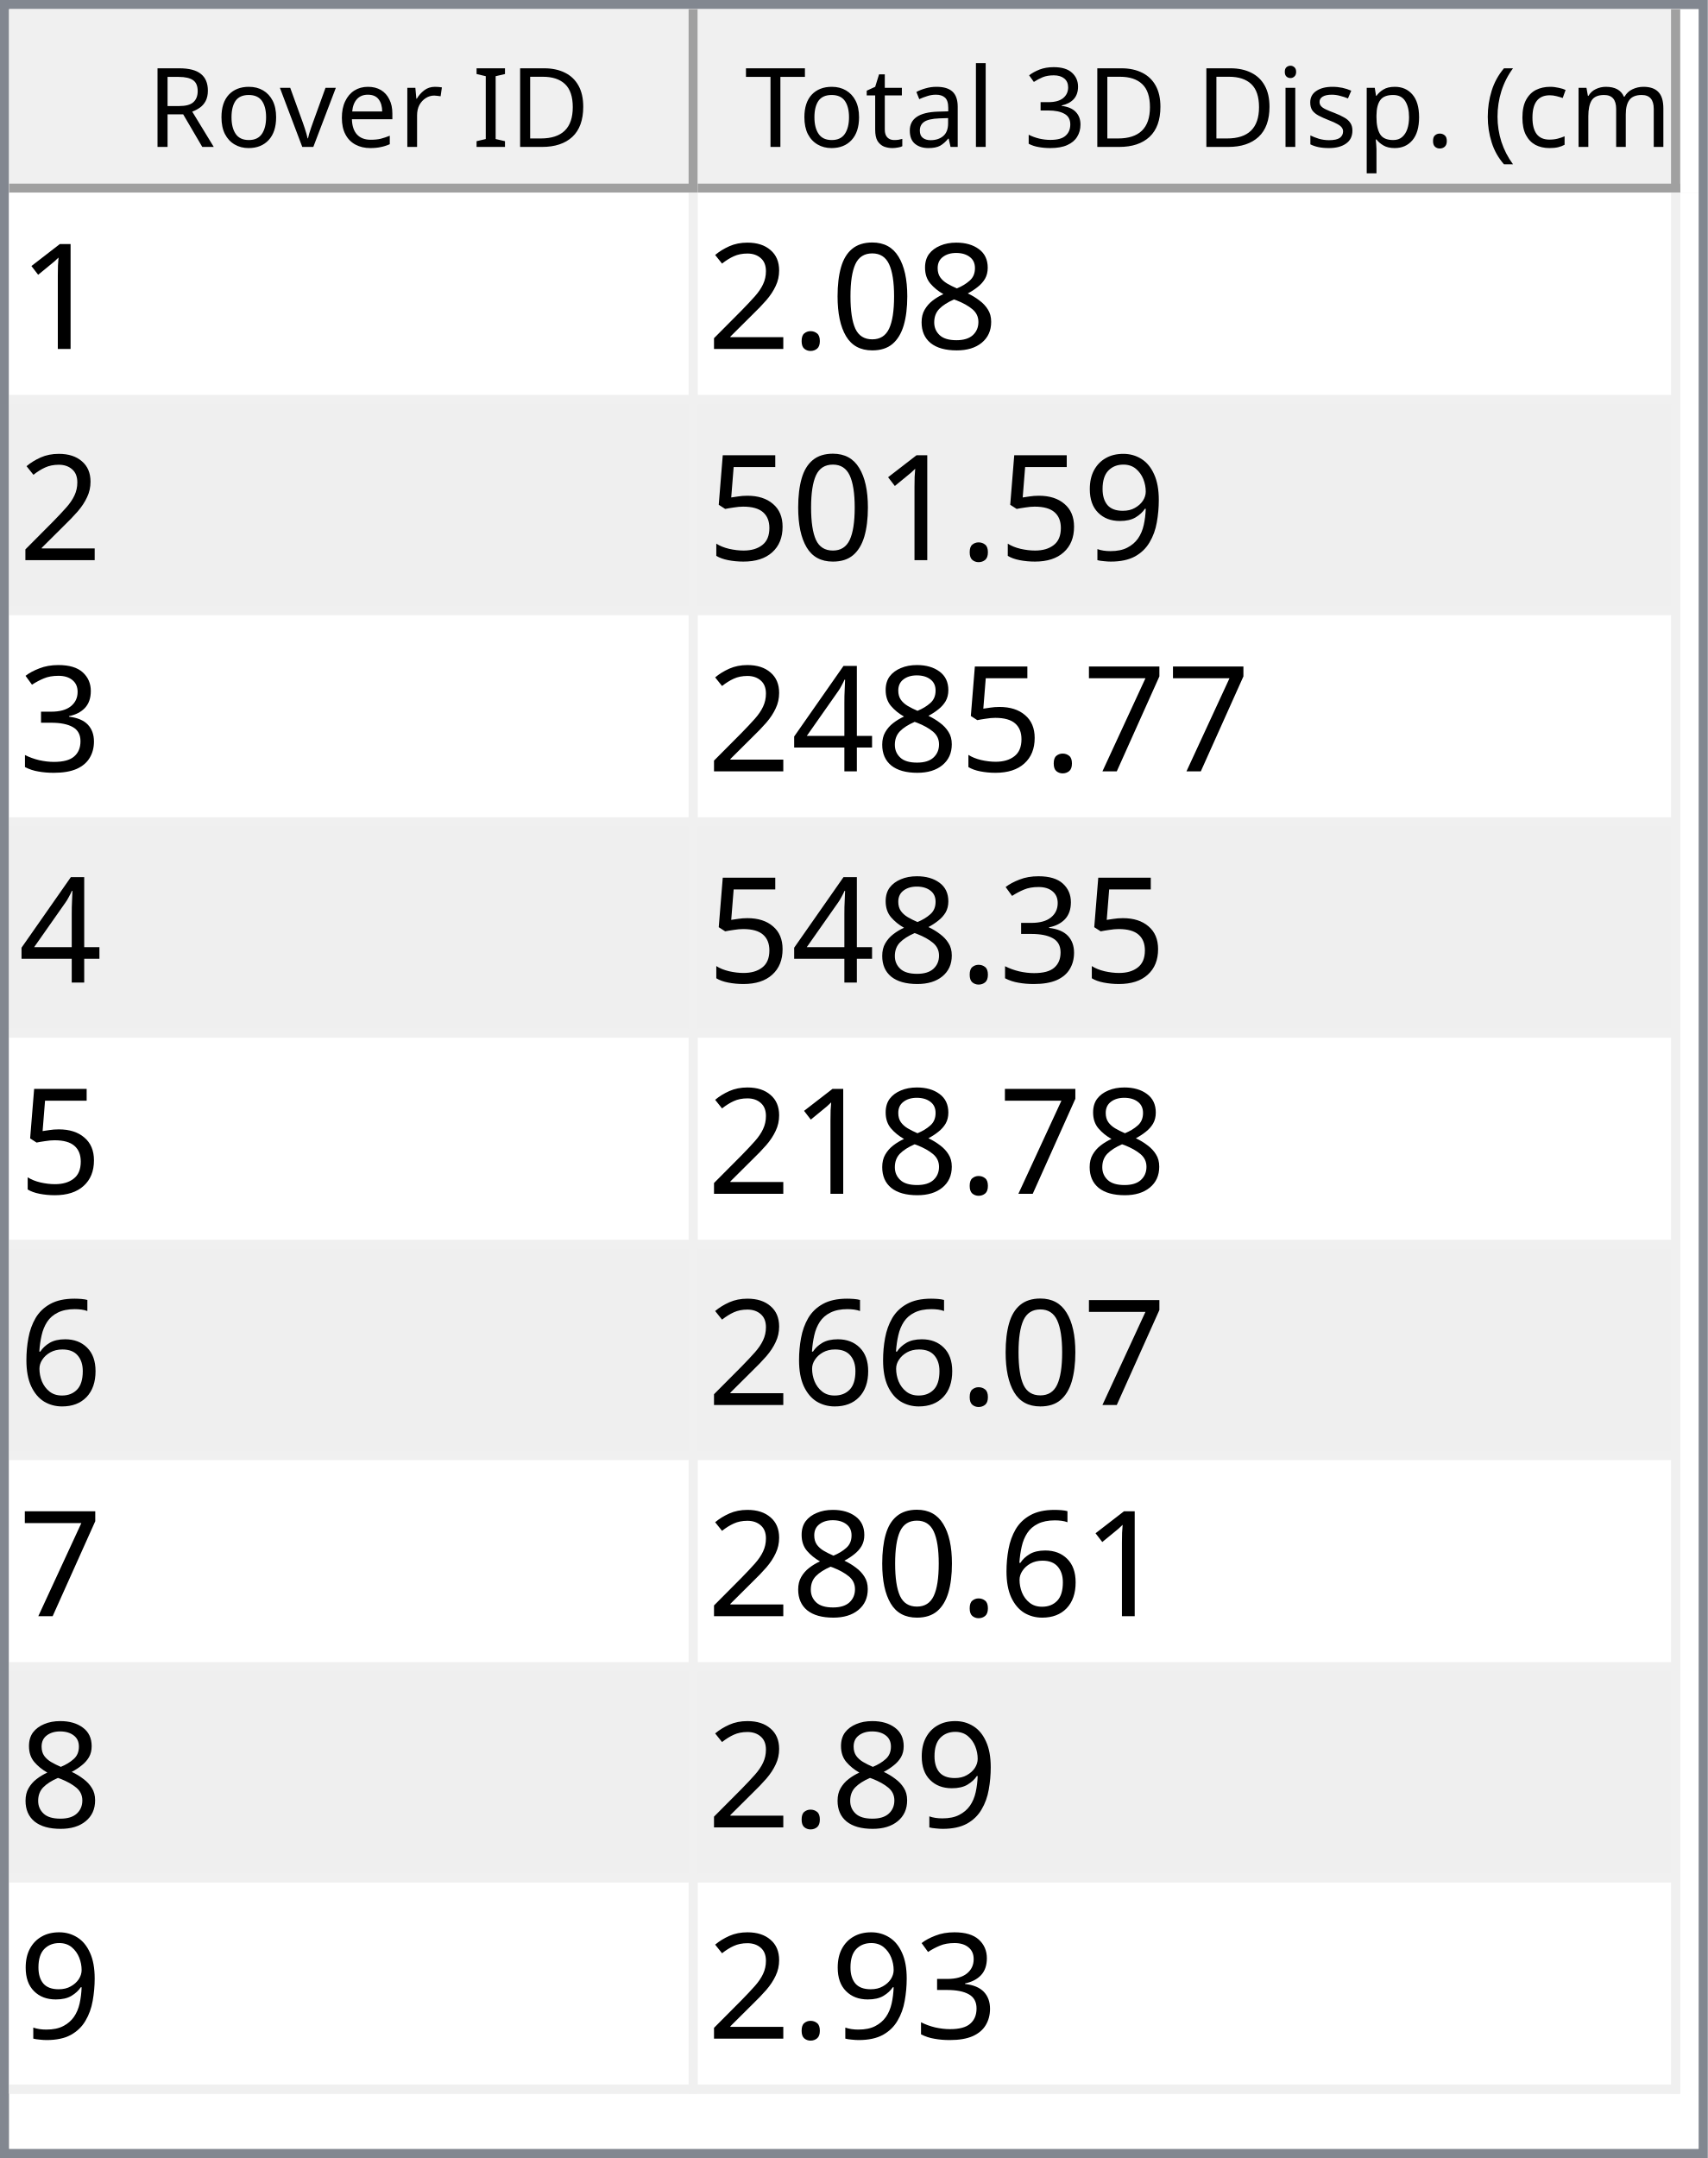
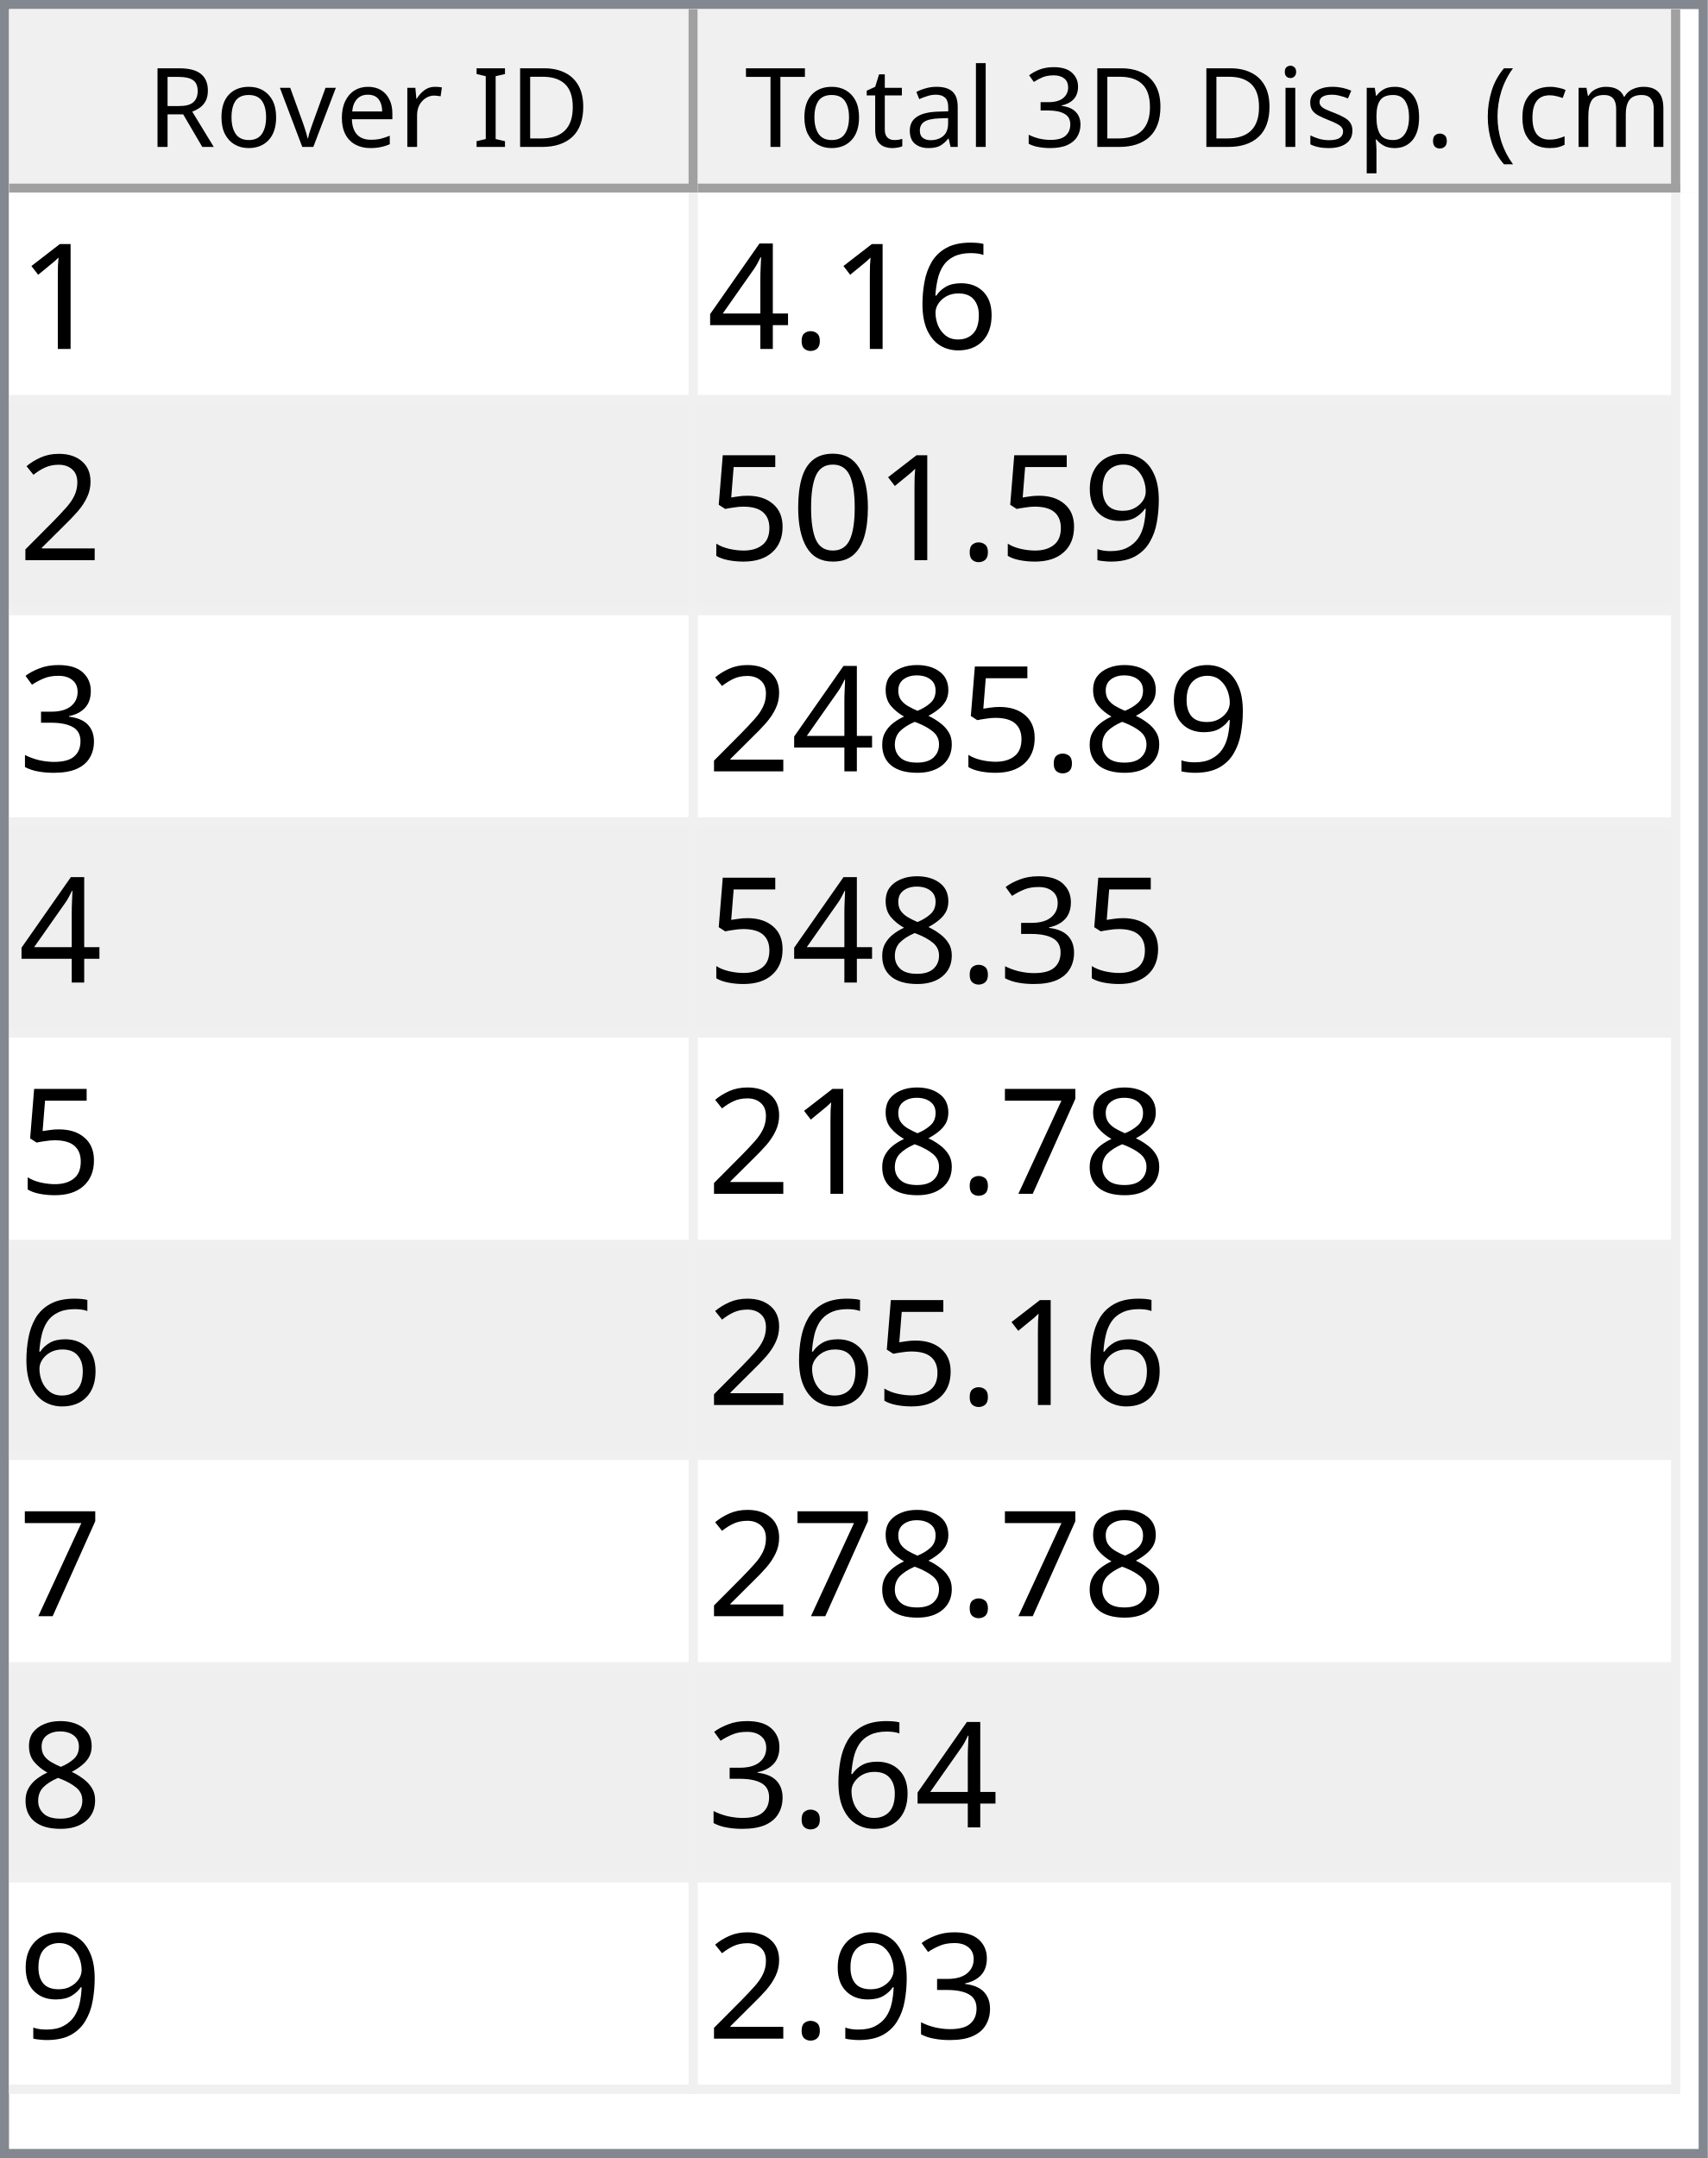
<svg xmlns="http://www.w3.org/2000/svg" style="fill-opacity:1; color-rendering:auto; color-interpolation:auto; text-rendering:auto; stroke:black; stroke-linecap:square; stroke-miterlimit:10; shape-rendering:auto; stroke-opacity:1; fill:black; stroke-dasharray:none; font-weight:normal; stroke-width:1; font-family:'Dialog'; font-style:normal; stroke-linejoin:miter; font-size:12px; stroke-dashoffset:0; image-rendering:auto;" width="186" height="235">
  <defs id="genericDefs" />
  <g>
    <defs id="defs1">
      <clipPath clipPathUnits="userSpaceOnUse" id="clipPath1">
        <path d="M0 0 L186 0 L186 235 L0 235 L0 0 Z" />
      </clipPath>
      <clipPath clipPathUnits="userSpaceOnUse" id="clipPath2">
        <path d="M0 0 L0 235 L186 235 L186 0 Z" />
      </clipPath>
      <clipPath clipPathUnits="userSpaceOnUse" id="clipPath3">
        <path d="M0 0 L0 20 L184 20 L184 0 Z" />
      </clipPath>
      <clipPath clipPathUnits="userSpaceOnUse" id="clipPath4">
        <path d="M0 0 L0 20 L75 20 L75 0 Z" />
      </clipPath>
      <clipPath clipPathUnits="userSpaceOnUse" id="clipPath5">
        <path d="M1 1 L1 19 L74 19 L74 1 Z" />
      </clipPath>
      <clipPath clipPathUnits="userSpaceOnUse" id="clipPath6">
        <path d="M0 0 L0 18 L73 18 L73 0 Z" />
      </clipPath>
      <clipPath clipPathUnits="userSpaceOnUse" id="clipPath7">
        <path d="M-0.5 -0.5 L-0.5 19.5 L74.5 19.5 L74.5 -0.5 Z" />
      </clipPath>
      <clipPath clipPathUnits="userSpaceOnUse" id="clipPath8">
        <path d="M0 0 L0 20 L107 20 L107 0 Z" />
      </clipPath>
      <clipPath clipPathUnits="userSpaceOnUse" id="clipPath9">
        <path d="M1 1 L1 19 L106 19 L106 1 Z" />
      </clipPath>
      <clipPath clipPathUnits="userSpaceOnUse" id="clipPath10">
        <path d="M0 0 L0 18 L105 18 L105 0 Z" />
      </clipPath>
      <clipPath clipPathUnits="userSpaceOnUse" id="clipPath11">
        <path d="M-0.5 -0.5 L-0.5 19.5 L106.5 19.5 L106.5 -0.5 Z" />
      </clipPath>
      <clipPath clipPathUnits="userSpaceOnUse" id="clipPath12">
        <path d="M0 0 L0 213 L184 213 L184 0 Z" />
      </clipPath>
      <clipPath clipPathUnits="userSpaceOnUse" id="clipPath13">
        <path d="M0 0 L0 207 L182 207 L182 0 Z" />
      </clipPath>
      <clipPath clipPathUnits="userSpaceOnUse" id="clipPath14">
        <path d="M-0.5 -0.5 L-0.5 206.5 L181.5 206.5 L181.5 -0.5 Z" />
      </clipPath>
      <clipPath clipPathUnits="userSpaceOnUse" id="clipPath15">
        <path d="M0 0 L0 22 L74 22 L74 0 Z" />
      </clipPath>
      <clipPath clipPathUnits="userSpaceOnUse" id="clipPath16">
        <path d="M0 0 L0 22 L106 22 L106 0 Z" />
      </clipPath>
      <font horiz-adv-x="64.551" id="font1">
        <font-face ascent="107.91" descent="25.098" units-per-em="100" style="font-style:normal; font-family:Segoe UI; font-weight:normal;" />
        <missing-glyph horiz-adv-x="64.551" d="M8.109 0 L8.109 68.266 L56.453 68.266 L56.453 0 L8.109 0 ZM15.328 7.234 L49.219 7.234 L49.219 61.031 L15.328 61.031 L15.328 7.234 Z" />
        <glyph unicode="D" horiz-adv-x="70.117" d="M9.188 0 L9.188 70.016 L28.516 70.016 Q65.531 70.016 65.531 35.891 Q65.531 19.672 55.25 9.836 Q44.969 0 27.734 0 L9.188 0 ZM17.391 62.594 L17.391 7.422 L27.828 7.422 Q41.609 7.422 49.273 14.797 Q56.938 22.172 56.938 35.688 Q56.938 62.594 28.328 62.594 L17.391 62.594 Z" />
        <glyph unicode="I" horiz-adv-x="26.611" d="M17.391 0 L9.188 0 L9.188 70.016 L17.391 70.016 L17.391 0 Z" />
        <glyph unicode=" " horiz-adv-x="27.393" d="" />
        <glyph unicode="r" horiz-adv-x="34.766" d="M34.188 41.891 Q32.078 43.5 28.125 43.5 Q23 43.5 19.555 38.672 Q16.109 33.844 16.109 25.484 L16.109 0 L8.109 0 L8.109 50 L16.109 50 L16.109 39.703 L16.312 39.703 Q18.016 44.969 21.531 47.922 Q25.047 50.875 29.391 50.875 Q32.516 50.875 34.188 50.203 L34.188 41.891 Z" />
        <glyph unicode="e" horiz-adv-x="52.295" d="M48.297 23 L12.984 23 Q13.188 14.656 17.484 10.109 Q21.781 5.562 29.297 5.562 Q37.75 5.562 44.828 11.141 L44.828 3.609 Q38.234 -1.172 27.391 -1.172 Q16.797 -1.172 10.742 5.641 Q4.688 12.453 4.688 24.812 Q4.688 36.469 11.305 43.82 Q17.922 51.172 27.734 51.172 Q37.547 51.172 42.922 44.828 Q48.297 38.484 48.297 27.203 L48.297 23 ZM40.094 29.781 Q40.047 36.719 36.75 40.578 Q33.453 44.438 27.594 44.438 Q21.922 44.438 17.969 40.383 Q14.016 36.328 13.094 29.781 L40.094 29.781 Z" />
        <glyph unicode="v" horiz-adv-x="47.9" d="M47.406 50 L27.484 0 L19.625 0 L0.688 50 L9.469 50 L22.172 13.672 Q23.578 9.672 23.922 6.688 L24.125 6.688 Q24.609 10.453 25.688 13.484 L38.969 50 L47.406 50 Z" />
        <glyph unicode="o" horiz-adv-x="58.594" d="M29 -1.172 Q17.922 -1.172 11.305 5.836 Q4.688 12.844 4.688 24.422 Q4.688 37.016 11.57 44.094 Q18.453 51.172 30.172 51.172 Q41.359 51.172 47.633 44.289 Q53.906 37.406 53.906 25.203 Q53.906 13.234 47.141 6.031 Q40.375 -1.172 29 -1.172 ZM29.594 44.438 Q21.875 44.438 17.383 39.188 Q12.891 33.938 12.891 24.703 Q12.891 15.828 17.43 10.695 Q21.969 5.562 29.594 5.562 Q37.359 5.562 41.531 10.594 Q45.703 15.625 45.703 24.906 Q45.703 34.281 41.531 39.359 Q37.359 44.438 29.594 44.438 Z" />
        <glyph unicode="R" horiz-adv-x="59.814" d="M59.375 0 L49.609 0 L37.891 19.625 Q36.281 22.359 34.766 24.289 Q33.25 26.219 31.664 27.438 Q30.078 28.656 28.25 29.219 Q26.422 29.781 24.125 29.781 L17.391 29.781 L17.391 0 L9.188 0 L9.188 70.016 L30.078 70.016 Q34.672 70.016 38.555 68.867 Q42.438 67.719 45.289 65.375 Q48.141 63.031 49.758 59.547 Q51.375 56.062 51.375 51.375 Q51.375 47.703 50.273 44.656 Q49.172 41.609 47.148 39.211 Q45.125 36.812 42.266 35.133 Q39.406 33.453 35.844 32.516 L35.844 32.328 Q37.594 31.547 38.891 30.547 Q40.188 29.547 41.359 28.18 Q42.531 26.812 43.68 25.078 Q44.828 23.344 46.234 21.047 L59.375 0 ZM17.391 62.594 L17.391 37.203 L28.516 37.203 Q31.594 37.203 34.203 38.133 Q36.812 39.062 38.719 40.797 Q40.625 42.531 41.703 45.047 Q42.781 47.562 42.781 50.688 Q42.781 56.297 39.141 59.445 Q35.5 62.594 28.609 62.594 L17.391 62.594 Z" />
        <glyph unicode=")" horiz-adv-x="30.176" d="M8.297 -15.922 L1.172 -15.922 Q16.406 2.344 16.406 26.812 Q16.406 51.469 1.078 70.016 L8.297 70.016 Q23.531 52.156 23.531 26.703 Q23.531 1.375 8.297 -15.922 Z" />
        <glyph unicode="m" horiz-adv-x="86.133" d="M79.109 0 L71.094 0 L71.094 28.719 Q71.094 37.016 68.531 40.727 Q65.969 44.438 59.906 44.438 Q54.781 44.438 51.195 39.75 Q47.609 35.062 47.609 28.516 L47.609 0 L39.594 0 L39.594 29.688 Q39.594 44.438 28.219 44.438 Q22.953 44.438 19.531 40.016 Q16.109 35.594 16.109 28.516 L16.109 0 L8.109 0 L8.109 50 L16.109 50 L16.109 42.094 L16.312 42.094 Q21.625 51.172 31.844 51.172 Q36.969 51.172 40.773 48.312 Q44.578 45.453 46 40.828 Q51.562 51.172 62.594 51.172 Q79.109 51.172 79.109 30.812 L79.109 0 Z" />
        <glyph unicode="c" horiz-adv-x="46.191" d="M42.188 2.297 Q36.422 -1.172 28.516 -1.172 Q17.828 -1.172 11.258 5.789 Q4.688 12.75 4.688 23.828 Q4.688 36.188 11.766 43.68 Q18.844 51.172 30.672 51.172 Q37.25 51.172 42.281 48.734 L42.281 40.531 Q36.719 44.438 30.375 44.438 Q22.703 44.438 17.797 38.945 Q12.891 33.453 12.891 24.516 Q12.891 15.719 17.508 10.641 Q22.125 5.562 29.891 5.562 Q36.422 5.562 42.188 9.906 L42.188 2.297 Z" />
        <glyph unicode="(" horiz-adv-x="30.176" d="M29.109 -15.922 L21.969 -15.922 Q6.844 1.375 6.844 26.703 Q6.844 52.156 21.969 70.016 L29.203 70.016 Q13.875 51.469 13.875 26.812 Q13.875 2.344 29.109 -15.922 Z" />
        <glyph unicode="." horiz-adv-x="21.68" d="M10.891 -1.078 Q8.641 -1.078 7.055 0.539 Q5.469 2.156 5.469 4.391 Q5.469 6.641 7.055 8.273 Q8.641 9.906 10.891 9.906 Q13.188 9.906 14.797 8.273 Q16.406 6.641 16.406 4.391 Q16.406 2.156 14.797 0.539 Q13.188 -1.078 10.891 -1.078 Z" />
        <glyph unicode="p" horiz-adv-x="58.789" d="M16.312 7.234 L16.109 7.234 L16.109 -23 L8.109 -23 L8.109 50 L16.109 50 L16.109 41.219 L16.312 41.219 Q22.219 51.172 33.594 51.172 Q43.266 51.172 48.688 44.461 Q54.109 37.75 54.109 26.469 Q54.109 13.922 48 6.375 Q41.891 -1.172 31.297 -1.172 Q21.578 -1.172 16.312 7.234 ZM16.109 27.391 L16.109 20.406 Q16.109 14.203 20.141 9.883 Q24.172 5.562 30.375 5.562 Q37.641 5.562 41.773 11.133 Q45.906 16.703 45.906 26.609 Q45.906 34.969 42.047 39.703 Q38.188 44.438 31.594 44.438 Q24.609 44.438 20.359 39.578 Q16.109 34.719 16.109 27.391 Z" />
        <glyph unicode="s" horiz-adv-x="42.432" d="M5.078 1.812 L5.078 10.406 Q11.625 5.562 19.484 5.562 Q30.031 5.562 30.031 12.594 Q30.031 14.594 29.125 15.992 Q28.219 17.391 26.68 18.461 Q25.141 19.531 23.07 20.383 Q21 21.234 18.609 22.172 Q15.281 23.484 12.766 24.828 Q10.25 26.172 8.57 27.859 Q6.891 29.547 6.031 31.695 Q5.172 33.844 5.172 36.719 Q5.172 40.234 6.789 42.945 Q8.406 45.656 11.086 47.484 Q13.766 49.312 17.211 50.242 Q20.656 51.172 24.312 51.172 Q30.812 51.172 35.938 48.922 L35.938 40.828 Q30.422 44.438 23.25 44.438 Q21 44.438 19.195 43.922 Q17.391 43.406 16.094 42.477 Q14.797 41.547 14.086 40.258 Q13.375 38.969 13.375 37.406 Q13.375 35.453 14.086 34.133 Q14.797 32.812 16.164 31.789 Q17.531 30.766 19.484 29.938 Q21.438 29.109 23.922 28.125 Q27.25 26.859 29.883 25.516 Q32.516 24.172 34.375 22.484 Q36.234 20.797 37.234 18.602 Q38.234 16.406 38.234 13.375 Q38.234 9.672 36.602 6.938 Q34.969 4.203 32.234 2.398 Q29.5 0.594 25.93 -0.289 Q22.359 -1.172 18.453 -1.172 Q10.75 -1.172 5.078 1.812 Z" />
        <glyph unicode="i" horiz-adv-x="24.219" d="M12.203 62.703 Q10.062 62.703 8.547 64.164 Q7.031 65.625 7.031 67.875 Q7.031 70.125 8.547 71.609 Q10.062 73.094 12.203 73.094 Q14.406 73.094 15.945 71.609 Q17.484 70.125 17.484 67.875 Q17.484 65.719 15.945 64.211 Q14.406 62.703 12.203 62.703 ZM16.109 0 L8.109 0 L8.109 50 L16.109 50 L16.109 0 Z" />
        <glyph unicode="3" horiz-adv-x="53.906" d="M46.531 19.828 Q46.531 15.094 44.75 11.211 Q42.969 7.328 39.719 4.57 Q36.469 1.812 31.93 0.297 Q27.391 -1.219 21.922 -1.219 Q11.922 -1.219 6 2.594 L6 11.188 Q13.094 5.609 22.219 5.609 Q25.875 5.609 28.828 6.539 Q31.781 7.469 33.906 9.227 Q36.031 10.984 37.18 13.477 Q38.328 15.969 38.328 19.094 Q38.328 32.812 18.797 32.812 L12.984 32.812 L12.984 39.594 L18.5 39.594 Q35.797 39.594 35.797 52.484 Q35.797 64.406 22.609 64.406 Q15.188 64.406 8.688 59.422 L8.688 67.188 Q15.375 71.188 24.609 71.188 Q29 71.188 32.57 69.969 Q36.141 68.75 38.68 66.555 Q41.219 64.359 42.609 61.281 Q44 58.203 44 54.5 Q44 40.672 30.031 36.719 L30.031 36.531 Q33.594 36.141 36.625 34.797 Q39.656 33.453 41.852 31.305 Q44.047 29.156 45.289 26.25 Q46.531 23.344 46.531 19.828 Z" />
        <glyph unicode="l" horiz-adv-x="24.219" d="M16.109 0 L8.109 0 L8.109 74.031 L16.109 74.031 L16.109 0 Z" />
        <glyph unicode="a" horiz-adv-x="50.879" d="M43.891 0 L35.891 0 L35.891 7.812 L35.688 7.812 Q30.469 -1.172 20.312 -1.172 Q12.844 -1.172 8.617 2.781 Q4.391 6.734 4.391 13.281 Q4.391 27.297 20.906 29.594 L35.891 31.688 Q35.891 44.438 25.594 44.438 Q16.547 44.438 9.281 38.281 L9.281 46.484 Q16.656 51.172 26.266 51.172 Q43.891 51.172 43.891 32.516 L43.891 0 ZM35.891 25.297 L23.828 23.641 Q18.266 22.859 15.43 20.875 Q12.594 18.891 12.594 13.875 Q12.594 10.203 15.211 7.883 Q17.828 5.562 22.172 5.562 Q28.125 5.562 32.008 9.742 Q35.891 13.922 35.891 20.312 L35.891 25.297 Z" />
        <glyph unicode="t" horiz-adv-x="33.887" d="M31.297 0.484 Q28.469 -1.078 23.828 -1.078 Q10.688 -1.078 10.688 13.578 L10.688 43.172 L2.094 43.172 L2.094 50 L10.688 50 L10.688 62.203 L18.703 64.797 L18.703 50 L31.297 50 L31.297 43.172 L18.703 43.172 L18.703 14.984 Q18.703 9.969 20.414 7.82 Q22.125 5.672 26.078 5.672 Q29.109 5.672 31.297 7.328 L31.297 0.484 Z" />
        <glyph unicode="T" horiz-adv-x="52.393" d="M50.594 62.594 L30.375 62.594 L30.375 0 L22.172 0 L22.172 62.594 L2 62.594 L2 70.016 L50.594 70.016 L50.594 62.594 Z" />
      </font>
      <font horiz-adv-x="75.0" id="font2">
        <font-face ascent="100.537" descent="21.973" units-per-em="100" style="font-style:normal; font-family:sans-serif; font-weight:normal;" />
        <missing-glyph horiz-adv-x="75.0" d="M12.5 0 L12.5 62.5 L62.5 62.5 L62.5 0 L12.5 0 ZM14.062 1.562 L60.938 1.562 L60.938 60.938 L14.062 60.938 L14.062 1.562 Z" />
        <glyph unicode="1" horiz-adv-x="55.615" d="M37.25 0 L28.469 0 L28.469 56 Q25.297 52.984 20.141 49.953 Q14.984 46.922 10.891 45.406 L10.891 53.906 Q18.266 57.375 23.781 62.305 Q29.297 67.234 31.594 71.875 L37.25 71.875 L37.25 0 Z" />
-         <glyph unicode="8" horiz-adv-x="55.615" d="M17.672 38.812 Q12.203 40.828 9.57 44.539 Q6.938 48.25 6.938 53.422 Q6.938 61.234 12.555 66.555 Q18.172 71.875 27.484 71.875 Q36.859 71.875 42.578 66.43 Q48.297 60.984 48.297 53.172 Q48.297 48.188 45.68 44.508 Q43.062 40.828 37.75 38.812 Q44.344 36.672 47.781 31.883 Q51.219 27.094 51.219 20.453 Q51.219 11.281 44.727 5.031 Q38.234 -1.219 27.641 -1.219 Q17.047 -1.219 10.547 5.055 Q4.047 11.328 4.047 20.703 Q4.047 27.688 7.594 32.398 Q11.141 37.109 17.672 38.812 ZM15.922 53.719 Q15.922 48.641 19.195 45.414 Q22.469 42.188 27.688 42.188 Q32.766 42.188 36.016 45.383 Q39.266 48.578 39.266 53.219 Q39.266 58.062 35.914 61.359 Q32.562 64.656 27.594 64.656 Q22.562 64.656 19.242 61.43 Q15.922 58.203 15.922 53.719 ZM13.094 20.656 Q13.094 16.891 14.875 13.375 Q16.656 9.859 20.172 7.93 Q23.688 6 27.734 6 Q34.031 6 38.133 10.055 Q42.234 14.109 42.234 20.359 Q42.234 26.703 38.016 30.859 Q33.797 35.016 27.438 35.016 Q21.234 35.016 17.164 30.914 Q13.094 26.812 13.094 20.656 Z" />
-         <glyph unicode="0" horiz-adv-x="55.615" d="M4.156 35.297 Q4.156 48 6.766 55.742 Q9.375 63.484 14.523 67.68 Q19.672 71.875 27.484 71.875 Q33.25 71.875 37.594 69.555 Q41.938 67.234 44.773 62.867 Q47.609 58.5 49.219 52.227 Q50.828 45.953 50.828 35.297 Q50.828 22.703 48.242 14.969 Q45.656 7.234 40.508 3.008 Q35.359 -1.219 27.484 -1.219 Q17.141 -1.219 11.234 6.203 Q4.156 15.141 4.156 35.297 ZM13.188 35.297 Q13.188 17.672 17.312 11.836 Q21.438 6 27.484 6 Q33.547 6 37.672 11.859 Q41.797 17.719 41.797 35.297 Q41.797 52.984 37.672 58.789 Q33.547 64.594 27.391 64.594 Q21.344 64.594 17.719 59.469 Q13.188 52.938 13.188 35.297 Z" />
+         <glyph unicode="6" horiz-adv-x="55.615" d="M49.75 54.047 L41.016 53.375 Q39.844 58.547 37.703 60.891 Q34.125 64.656 28.906 64.656 Q24.703 64.656 21.531 62.312 Q17.391 59.281 14.992 53.469 Q12.594 47.656 12.5 36.922 Q15.672 41.75 20.266 44.094 Q24.859 46.438 29.891 46.438 Q38.672 46.438 44.852 39.969 Q51.031 33.5 51.031 23.25 Q51.031 16.5 48.125 10.719 Q45.219 4.938 40.141 1.859 Q35.062 -1.219 28.609 -1.219 Q17.625 -1.219 10.695 6.859 Q3.766 14.938 3.766 33.5 Q3.766 54.25 11.422 63.672 Q18.109 71.875 29.438 71.875 Q37.891 71.875 43.289 67.141 Q48.688 62.406 49.75 54.047 ZM13.875 23.188 Q13.875 18.656 15.797 14.508 Q17.719 10.359 21.188 8.18 Q24.656 6 28.469 6 Q34.031 6 38.039 10.492 Q42.047 14.984 42.047 22.703 Q42.047 30.125 38.086 34.398 Q34.125 38.672 28.125 38.672 Q22.172 38.672 18.023 34.398 Q13.875 30.125 13.875 23.188 Z" />
        <glyph unicode="." horiz-adv-x="27.783" d="M9.078 0 L9.078 10.016 L19.094 10.016 L19.094 0 L9.078 0 Z" />
+         <glyph unicode="4" horiz-adv-x="55.615" d="M32.328 0 L32.328 17.141 L1.266 17.141 L1.266 25.203 L33.938 71.578 L41.109 71.578 L41.109 25.203 L50.781 25.203 L50.781 17.141 L41.109 17.141 L41.109 0 L32.328 0 ZM32.328 25.203 L32.328 57.469 L9.906 25.203 L32.328 25.203 Z" />
        <glyph unicode="2" horiz-adv-x="55.615" d="M50.344 8.453 L50.344 0 L3.031 0 Q2.938 3.172 4.047 6.109 Q5.859 10.938 9.836 15.625 Q13.812 20.312 21.344 26.469 Q33.016 36.031 37.117 41.625 Q41.219 47.219 41.219 52.203 Q41.219 57.422 37.477 61.008 Q33.734 64.594 27.734 64.594 Q21.391 64.594 17.578 60.789 Q13.766 56.984 13.719 50.25 L4.688 51.172 Q5.609 61.281 11.664 66.578 Q17.719 71.875 27.938 71.875 Q38.234 71.875 44.242 66.164 Q50.25 60.453 50.25 52 Q50.25 47.703 48.492 43.555 Q46.734 39.406 42.656 34.812 Q38.578 30.219 29.109 22.219 Q21.188 15.578 18.945 13.211 Q16.703 10.844 15.234 8.453 L50.344 8.453 Z" />
        <glyph unicode="9" horiz-adv-x="55.615" d="M5.469 16.547 L13.922 17.328 Q14.984 11.375 18.016 8.688 Q21.047 6 25.781 6 Q29.828 6 32.883 7.859 Q35.938 9.719 37.891 12.82 Q39.844 15.922 41.164 21.195 Q42.484 26.469 42.484 31.938 Q42.484 32.516 42.438 33.688 Q39.797 29.5 35.234 26.883 Q30.672 24.266 25.344 24.266 Q16.453 24.266 10.305 30.711 Q4.156 37.156 4.156 47.703 Q4.156 58.594 10.578 65.234 Q17 71.875 26.656 71.875 Q33.641 71.875 39.43 68.117 Q45.219 64.359 48.219 57.398 Q51.219 50.438 51.219 37.25 Q51.219 23.531 48.242 15.406 Q45.266 7.281 39.383 3.031 Q33.5 -1.219 25.594 -1.219 Q17.188 -1.219 11.867 3.445 Q6.547 8.109 5.469 16.547 ZM41.453 48.141 Q41.453 55.719 37.43 60.156 Q33.406 64.594 27.734 64.594 Q21.875 64.594 17.531 59.812 Q13.188 55.031 13.188 47.406 Q13.188 40.578 17.312 36.305 Q21.438 32.031 27.484 32.031 Q33.594 32.031 37.523 36.305 Q41.453 40.578 41.453 48.141 Z" />
+         <glyph unicode="0" horiz-adv-x="55.615" d="M4.156 35.297 Q4.156 48 6.766 55.742 Q9.375 63.484 14.523 67.68 Q19.672 71.875 27.484 71.875 Q33.25 71.875 37.594 69.555 Q41.938 67.234 44.773 62.867 Q47.609 58.5 49.219 52.227 Q50.828 45.953 50.828 35.297 Q50.828 22.703 48.242 14.969 Q45.656 7.234 40.508 3.008 Q35.359 -1.219 27.484 -1.219 Q17.141 -1.219 11.234 6.203 Q4.156 15.141 4.156 35.297 ZM13.188 35.297 Q13.188 17.672 17.312 11.836 Q21.438 6 27.484 6 Q33.547 6 37.672 11.859 Q41.797 17.719 41.797 35.297 Q41.797 52.984 37.672 58.789 Q33.547 64.594 27.391 64.594 Q21.344 64.594 17.719 59.469 Q13.188 52.938 13.188 35.297 Z" />
        <glyph unicode="5" horiz-adv-x="55.615" d="M4.156 18.75 L13.375 19.531 Q14.406 12.797 18.141 9.398 Q21.875 6 27.156 6 Q33.5 6 37.891 10.789 Q42.281 15.578 42.281 23.484 Q42.281 31 38.062 35.352 Q33.844 39.703 27 39.703 Q22.75 39.703 19.336 37.773 Q15.922 35.844 13.969 32.766 L5.719 33.844 L12.641 70.609 L48.25 70.609 L48.25 62.203 L19.672 62.203 L15.828 42.969 Q22.266 47.469 29.344 47.469 Q38.719 47.469 45.164 40.969 Q51.609 34.469 51.609 24.266 Q51.609 14.547 45.953 7.469 Q39.062 -1.219 27.156 -1.219 Q17.391 -1.219 11.211 4.25 Q5.031 9.719 4.156 18.75 Z" />
        <glyph unicode="3" horiz-adv-x="55.615" d="M4.203 18.891 L12.984 20.062 Q14.5 12.594 18.141 9.297 Q21.781 6 27 6 Q33.203 6 37.477 10.297 Q41.75 14.594 41.75 20.953 Q41.75 27 37.797 30.93 Q33.844 34.859 27.734 34.859 Q25.25 34.859 21.531 33.891 L22.516 41.609 Q23.391 41.5 23.922 41.5 Q29.547 41.5 34.039 44.43 Q38.531 47.359 38.531 53.469 Q38.531 58.297 35.258 61.477 Q31.984 64.656 26.812 64.656 Q21.688 64.656 18.266 61.43 Q14.844 58.203 13.875 51.766 L5.078 53.328 Q6.688 62.156 12.398 67.016 Q18.109 71.875 26.609 71.875 Q32.469 71.875 37.398 69.359 Q42.328 66.844 44.945 62.5 Q47.562 58.156 47.562 53.266 Q47.562 48.641 45.07 44.828 Q42.578 41.016 37.703 38.766 Q44.047 37.312 47.562 32.695 Q51.078 28.078 51.078 21.141 Q51.078 11.766 44.242 5.25 Q37.406 -1.266 26.953 -1.266 Q17.531 -1.266 11.305 4.352 Q5.078 9.969 4.203 18.891 Z" />
+         <glyph unicode="8" horiz-adv-x="55.615" d="M17.672 38.812 Q12.203 40.828 9.57 44.539 Q6.938 48.25 6.938 53.422 Q6.938 61.234 12.555 66.555 Q18.172 71.875 27.484 71.875 Q36.859 71.875 42.578 66.43 Q48.297 60.984 48.297 53.172 Q48.297 48.188 45.68 44.508 Q43.062 40.828 37.75 38.812 Q44.344 36.672 47.781 31.883 Q51.219 27.094 51.219 20.453 Q51.219 11.281 44.727 5.031 Q38.234 -1.219 27.641 -1.219 Q17.047 -1.219 10.547 5.055 Q4.047 11.328 4.047 20.703 Q4.047 27.688 7.594 32.398 Q11.141 37.109 17.672 38.812 ZM15.922 53.719 Q15.922 48.641 19.195 45.414 Q22.469 42.188 27.688 42.188 Q32.766 42.188 36.016 45.383 Q39.266 48.578 39.266 53.219 Q39.266 58.062 35.914 61.359 Q32.562 64.656 27.594 64.656 Q22.562 64.656 19.242 61.43 Q15.922 58.203 15.922 53.719 ZM13.094 20.656 Q13.094 16.891 14.875 13.375 Q16.656 9.859 20.172 7.93 Q23.688 6 27.734 6 Q34.031 6 38.133 10.055 Q42.234 14.109 42.234 20.359 Q42.234 26.703 38.016 30.859 Q33.797 35.016 27.438 35.016 Q21.234 35.016 17.164 30.914 Q13.094 26.812 13.094 20.656 Z" />
        <glyph unicode="7" horiz-adv-x="55.615" d="M4.734 62.203 L4.734 70.656 L51.078 70.656 L51.078 63.812 Q44.234 56.547 37.523 44.484 Q30.812 32.422 27.156 19.672 Q24.516 10.688 23.781 0 L14.75 0 Q14.891 8.453 18.062 20.414 Q21.234 32.375 27.172 43.484 Q33.109 54.594 39.797 62.203 L4.734 62.203 Z" />
-         <glyph unicode="4" horiz-adv-x="55.615" d="M32.328 0 L32.328 17.141 L1.266 17.141 L1.266 25.203 L33.938 71.578 L41.109 71.578 L41.109 25.203 L50.781 25.203 L50.781 17.141 L41.109 17.141 L41.109 0 L32.328 0 ZM32.328 25.203 L32.328 57.469 L9.906 25.203 L32.328 25.203 Z" />
-         <glyph unicode="6" horiz-adv-x="55.615" d="M49.75 54.047 L41.016 53.375 Q39.844 58.547 37.703 60.891 Q34.125 64.656 28.906 64.656 Q24.703 64.656 21.531 62.312 Q17.391 59.281 14.992 53.469 Q12.594 47.656 12.5 36.922 Q15.672 41.75 20.266 44.094 Q24.859 46.438 29.891 46.438 Q38.672 46.438 44.852 39.969 Q51.031 33.5 51.031 23.25 Q51.031 16.5 48.125 10.719 Q45.219 4.938 40.141 1.859 Q35.062 -1.219 28.609 -1.219 Q17.625 -1.219 10.695 6.859 Q3.766 14.938 3.766 33.5 Q3.766 54.25 11.422 63.672 Q18.109 71.875 29.438 71.875 Q37.891 71.875 43.289 67.141 Q48.688 62.406 49.75 54.047 ZM13.875 23.188 Q13.875 18.656 15.797 14.508 Q17.719 10.359 21.188 8.18 Q24.656 6 28.469 6 Q34.031 6 38.039 10.492 Q42.047 14.984 42.047 22.703 Q42.047 30.125 38.086 34.398 Q34.125 38.672 28.125 38.672 Q22.172 38.672 18.023 34.398 Q13.875 30.125 13.875 23.188 Z" />
      </font>
    </defs>
    <g style="fill:white; stroke:white;">
      <rect x="0" y="0" width="186" style="clip-path:url(#clipPath1); stroke:none;" height="235" />
    </g>
    <g style="fill:white; text-rendering:optimizeSpeed; color-rendering:optimizeSpeed; image-rendering:optimizeSpeed; shape-rendering:crispEdges; stroke:white; color-interpolation:sRGB;">
      <rect x="0" width="186" height="235" y="0" style="stroke:none;" />
      <path style="stroke:none;" d="M0 235 L186 235 L186 0 L0 0 Z" />
    </g>
    <g style="fill:rgb(240,240,240); font-family:'Segoe UI'; stroke:rgb(240,240,240);">
      <rect x="0" y="0" width="186" style="clip-path:url(#clipPath2); stroke:none;" height="235" />
    </g>
    <g style="fill:rgb(130,135,144); font-family:'Segoe UI'; stroke:rgb(130,135,144);">
      <path d="M0 0 L186 0 L186 235 L0 235 L0 0 ZM1 1 L185 1 L185 234 L1 234 L1 1 Z" style="fill-rule:evenodd; clip-path:url(#clipPath2); stroke:none;" />
    </g>
    <g style="fill:white; font-family:'Segoe UI'; stroke:white;" transform="translate(1,1)">
      <rect x="0" y="0" width="184" style="clip-path:url(#clipPath3); stroke:none;" height="20" />
    </g>
    <g style="fill:rgb(240,240,240); font-family:'Segoe UI'; stroke:rgb(240,240,240);" transform="translate(1,1)">
      <rect x="0" y="0" width="75" style="clip-path:url(#clipPath4); stroke:none;" height="20" />
    </g>
    <g style="font-family:'Segoe UI';" transform="translate(2,2)">
      <text x="14" xml:space="preserve" y="14" style="clip-path:url(#clipPath6); stroke:none;">Rover ID</text>
    </g>
    <g style="fill:rgb(160,160,160); font-family:'Segoe UI'; stroke:rgb(160,160,160); stroke-linejoin:bevel;" transform="translate(1.5,1.5)">
      <line x1="74" x2="74" y1="0" style="fill:none; clip-path:url(#clipPath7);" y2="19" />
    </g>
    <g style="fill:rgb(160,160,160); font-family:'Segoe UI'; stroke:rgb(160,160,160); stroke-linejoin:bevel;" transform="matrix(1,0,0,1,1,1) translate(0.5,0.5)">
      <line x1="0" x2="74" y1="19" style="fill:none; clip-path:url(#clipPath7);" y2="19" />
    </g>
    <g style="fill:rgb(240,240,240); font-family:'Segoe UI'; stroke:rgb(240,240,240);" transform="translate(76,1)">
      <rect x="0" y="0" width="107" style="clip-path:url(#clipPath8); stroke:none;" height="20" />
    </g>
    <g style="font-family:'Segoe UI';" transform="translate(77,2)">
      <text x="1" xml:space="preserve" y="14" style="clip-path:url(#clipPath10); stroke:none;"> Total 3D Disp. (cm)</text>
    </g>
    <g style="fill:rgb(160,160,160); font-family:'Segoe UI'; stroke:rgb(160,160,160); stroke-linejoin:bevel;" transform="translate(76.5,1.5)">
      <line x1="106" x2="106" y1="0" style="fill:none; clip-path:url(#clipPath11);" y2="19" />
    </g>
    <g style="fill:rgb(160,160,160); font-family:'Segoe UI'; stroke:rgb(160,160,160); stroke-linejoin:bevel;" transform="matrix(1,0,0,1,76,1) translate(0.5,0.5)">
      <line x1="0" x2="106" y1="19" style="fill:none; clip-path:url(#clipPath11);" y2="19" />
    </g>
    <g style="fill:white; font-family:'Segoe UI'; stroke:white;" transform="translate(1,21)">
      <rect x="0" y="0" width="184" style="clip-path:url(#clipPath12); stroke:none;" height="213" />
    </g>
    <g style="fill:rgb(240,240,240); font-size:16px; font-family:sans-serif; stroke:rgb(240,240,240);" transform="translate(1,21)">
      <rect x="0" y="0" width="182" style="clip-path:url(#clipPath13); stroke:none;" height="207" />
      <line transform="translate(0.5,0.5)" x1="0" x2="181" y1="22" style="clip-path:url(#clipPath14); fill:none; stroke-linejoin:bevel;" y2="22" />
    </g>
    <g transform="matrix(1,0,0,1,1,21) translate(0.5,0.5)" style="fill:rgb(240,240,240); font-size:16px; font-family:sans-serif; stroke:rgb(240,240,240); stroke-linejoin:bevel;">
      <line x1="0" x2="181" y1="45" style="fill:none; clip-path:url(#clipPath14);" y2="45" />
    </g>
    <g transform="matrix(1,0,0,1,1,21) translate(0.5,0.5)" style="fill:rgb(240,240,240); font-size:16px; font-family:sans-serif; stroke:rgb(240,240,240); stroke-linejoin:bevel;">
      <line x1="0" x2="181" y1="68" style="fill:none; clip-path:url(#clipPath14);" y2="68" />
    </g>
    <g transform="matrix(1,0,0,1,1,21) translate(0.5,0.5)" style="fill:rgb(240,240,240); font-size:16px; font-family:sans-serif; stroke:rgb(240,240,240); stroke-linejoin:bevel;">
      <line x1="0" x2="181" y1="91" style="fill:none; clip-path:url(#clipPath14);" y2="91" />
    </g>
    <g transform="matrix(1,0,0,1,1,21) translate(0.5,0.5)" style="fill:rgb(240,240,240); font-size:16px; font-family:sans-serif; stroke:rgb(240,240,240); stroke-linejoin:bevel;">
      <line x1="0" x2="181" y1="114" style="fill:none; clip-path:url(#clipPath14);" y2="114" />
    </g>
    <g transform="matrix(1,0,0,1,1,21) translate(0.5,0.5)" style="fill:rgb(240,240,240); font-size:16px; font-family:sans-serif; stroke:rgb(240,240,240); stroke-linejoin:bevel;">
      <line x1="0" x2="181" y1="137" style="fill:none; clip-path:url(#clipPath14);" y2="137" />
    </g>
    <g transform="matrix(1,0,0,1,1,21) translate(0.5,0.5)" style="fill:rgb(240,240,240); font-size:16px; font-family:sans-serif; stroke:rgb(240,240,240); stroke-linejoin:bevel;">
      <line x1="0" x2="181" y1="160" style="fill:none; clip-path:url(#clipPath14);" y2="160" />
    </g>
    <g transform="matrix(1,0,0,1,1,21) translate(0.5,0.5)" style="fill:rgb(240,240,240); font-size:16px; font-family:sans-serif; stroke:rgb(240,240,240); stroke-linejoin:bevel;">
      <line x1="0" x2="181" y1="183" style="fill:none; clip-path:url(#clipPath14);" y2="183" />
    </g>
    <g transform="matrix(1,0,0,1,1,21) translate(0.5,0.5)" style="fill:rgb(240,240,240); font-size:16px; font-family:sans-serif; stroke:rgb(240,240,240); stroke-linejoin:bevel;">
      <line x1="0" x2="181" y1="206" style="fill:none; clip-path:url(#clipPath14);" y2="206" />
    </g>
    <g transform="matrix(1,0,0,1,1,21) translate(0.5,0.5)" style="fill:rgb(240,240,240); font-size:16px; font-family:sans-serif; stroke:rgb(240,240,240); stroke-linejoin:bevel;">
      <line x1="74" x2="74" y1="0" style="fill:none; clip-path:url(#clipPath14);" y2="206" />
    </g>
    <g transform="matrix(1,0,0,1,1,21) translate(0.5,0.5)" style="fill:rgb(240,240,240); font-size:16px; font-family:sans-serif; stroke:rgb(240,240,240); stroke-linejoin:bevel;">
      <line x1="181" x2="181" y1="0" style="fill:none; clip-path:url(#clipPath14);" y2="206" />
    </g>
    <g style="fill:white; font-size:16px; font-family:sans-serif; stroke:white;" transform="matrix(1,0,0,1,1,21)">
      <rect x="0" y="0" width="74" style="clip-path:url(#clipPath15); stroke:none;" height="22" />
      <text x="1" y="17" style="fill:black; clip-path:url(#clipPath15); stroke:none;" xml:space="preserve">1</text>
    </g>
    <g style="fill:white; font-size:16px; font-family:sans-serif; stroke:white;" transform="matrix(1,0,0,1,1,21) translate(75,0)">
      <rect x="0" y="0" width="106" style="clip-path:url(#clipPath16); stroke:none;" height="22" />
-       <text x="1" y="17" style="fill:black; clip-path:url(#clipPath16); stroke:none;" xml:space="preserve">2.08</text>
+       <text x="1" y="17" style="fill:black; clip-path:url(#clipPath16); stroke:none;" xml:space="preserve">4.16</text>
    </g>
    <g style="fill:rgb(239,239,239); font-size:16px; font-family:sans-serif; stroke:rgb(239,239,239);" transform="matrix(1,0,0,1,1,21) translate(0,23)">
      <rect x="0" y="0" width="74" style="clip-path:url(#clipPath15); stroke:none;" height="22" />
      <text x="1" y="17" style="fill:black; clip-path:url(#clipPath15); stroke:none;" xml:space="preserve">2</text>
    </g>
    <g style="fill:rgb(239,239,239); font-size:16px; font-family:sans-serif; stroke:rgb(239,239,239);" transform="matrix(1,0,0,1,1,21) translate(75,23)">
      <rect x="0" y="0" width="106" style="clip-path:url(#clipPath16); stroke:none;" height="22" />
      <text x="1" y="17" style="fill:black; clip-path:url(#clipPath16); stroke:none;" xml:space="preserve">501.59</text>
    </g>
    <g style="fill:white; font-size:16px; font-family:sans-serif; stroke:white;" transform="matrix(1,0,0,1,1,21) translate(0,46)">
      <rect x="0" y="0" width="74" style="clip-path:url(#clipPath15); stroke:none;" height="22" />
      <text x="1" y="17" style="fill:black; clip-path:url(#clipPath15); stroke:none;" xml:space="preserve">3</text>
    </g>
    <g style="fill:white; font-size:16px; font-family:sans-serif; stroke:white;" transform="matrix(1,0,0,1,1,21) translate(75,46)">
      <rect x="0" y="0" width="106" style="clip-path:url(#clipPath16); stroke:none;" height="22" />
-       <text x="1" y="17" style="fill:black; clip-path:url(#clipPath16); stroke:none;" xml:space="preserve">2485.77</text>
+       <text x="1" y="17" style="fill:black; clip-path:url(#clipPath16); stroke:none;" xml:space="preserve">2485.89</text>
    </g>
    <g style="fill:rgb(239,239,239); font-size:16px; font-family:sans-serif; stroke:rgb(239,239,239);" transform="matrix(1,0,0,1,1,21) translate(0,69)">
      <rect x="0" y="0" width="74" style="clip-path:url(#clipPath15); stroke:none;" height="22" />
      <text x="1" y="17" style="fill:black; clip-path:url(#clipPath15); stroke:none;" xml:space="preserve">4</text>
    </g>
    <g style="fill:rgb(239,239,239); font-size:16px; font-family:sans-serif; stroke:rgb(239,239,239);" transform="matrix(1,0,0,1,1,21) translate(75,69)">
      <rect x="0" y="0" width="106" style="clip-path:url(#clipPath16); stroke:none;" height="22" />
      <text x="1" y="17" style="fill:black; clip-path:url(#clipPath16); stroke:none;" xml:space="preserve">548.35</text>
    </g>
    <g style="fill:white; font-size:16px; font-family:sans-serif; stroke:white;" transform="matrix(1,0,0,1,1,21) translate(0,92)">
      <rect x="0" y="0" width="74" style="clip-path:url(#clipPath15); stroke:none;" height="22" />
      <text x="1" y="17" style="fill:black; clip-path:url(#clipPath15); stroke:none;" xml:space="preserve">5</text>
    </g>
    <g style="fill:white; font-size:16px; font-family:sans-serif; stroke:white;" transform="matrix(1,0,0,1,1,21) translate(75,92)">
      <rect x="0" y="0" width="106" style="clip-path:url(#clipPath16); stroke:none;" height="22" />
      <text x="1" y="17" style="fill:black; clip-path:url(#clipPath16); stroke:none;" xml:space="preserve">218.78</text>
    </g>
    <g style="fill:rgb(239,239,239); font-size:16px; font-family:sans-serif; stroke:rgb(239,239,239);" transform="matrix(1,0,0,1,1,21) translate(0,115)">
      <rect x="0" y="0" width="74" style="clip-path:url(#clipPath15); stroke:none;" height="22" />
      <text x="1" y="17" style="fill:black; clip-path:url(#clipPath15); stroke:none;" xml:space="preserve">6</text>
    </g>
    <g style="fill:rgb(239,239,239); font-size:16px; font-family:sans-serif; stroke:rgb(239,239,239);" transform="matrix(1,0,0,1,1,21) translate(75,115)">
      <rect x="0" y="0" width="106" style="clip-path:url(#clipPath16); stroke:none;" height="22" />
-       <text x="1" y="17" style="fill:black; clip-path:url(#clipPath16); stroke:none;" xml:space="preserve">266.07</text>
+       <text x="1" y="17" style="fill:black; clip-path:url(#clipPath16); stroke:none;" xml:space="preserve">265.16</text>
    </g>
    <g style="fill:white; font-size:16px; font-family:sans-serif; stroke:white;" transform="matrix(1,0,0,1,1,21) translate(0,138)">
      <rect x="0" y="0" width="74" style="clip-path:url(#clipPath15); stroke:none;" height="22" />
      <text x="1" y="17" style="fill:black; clip-path:url(#clipPath15); stroke:none;" xml:space="preserve">7</text>
    </g>
    <g style="fill:white; font-size:16px; font-family:sans-serif; stroke:white;" transform="matrix(1,0,0,1,1,21) translate(75,138)">
      <rect x="0" y="0" width="106" style="clip-path:url(#clipPath16); stroke:none;" height="22" />
-       <text x="1" y="17" style="fill:black; clip-path:url(#clipPath16); stroke:none;" xml:space="preserve">280.61</text>
+       <text x="1" y="17" style="fill:black; clip-path:url(#clipPath16); stroke:none;" xml:space="preserve">278.78</text>
    </g>
    <g style="fill:rgb(239,239,239); font-size:16px; font-family:sans-serif; stroke:rgb(239,239,239);" transform="matrix(1,0,0,1,1,21) translate(0,161)">
      <rect x="0" y="0" width="74" style="clip-path:url(#clipPath15); stroke:none;" height="22" />
      <text x="1" y="17" style="fill:black; clip-path:url(#clipPath15); stroke:none;" xml:space="preserve">8</text>
    </g>
    <g style="fill:rgb(239,239,239); font-size:16px; font-family:sans-serif; stroke:rgb(239,239,239);" transform="matrix(1,0,0,1,1,21) translate(75,161)">
      <rect x="0" y="0" width="106" style="clip-path:url(#clipPath16); stroke:none;" height="22" />
-       <text x="1" y="17" style="fill:black; clip-path:url(#clipPath16); stroke:none;" xml:space="preserve">2.89</text>
+       <text x="1" y="17" style="fill:black; clip-path:url(#clipPath16); stroke:none;" xml:space="preserve">3.64</text>
    </g>
    <g style="fill:white; font-size:16px; font-family:sans-serif; stroke:white;" transform="matrix(1,0,0,1,1,21) translate(0,184)">
      <rect x="0" y="0" width="74" style="clip-path:url(#clipPath15); stroke:none;" height="22" />
      <text x="1" y="17" style="fill:black; clip-path:url(#clipPath15); stroke:none;" xml:space="preserve">9</text>
    </g>
    <g style="fill:white; font-size:16px; font-family:sans-serif; stroke:white;" transform="matrix(1,0,0,1,1,21) translate(75,184)">
      <rect x="0" y="0" width="106" style="clip-path:url(#clipPath16); stroke:none;" height="22" />
      <text x="1" y="17" style="fill:black; clip-path:url(#clipPath16); stroke:none;" xml:space="preserve">2.93</text>
    </g>
  </g>
</svg>
